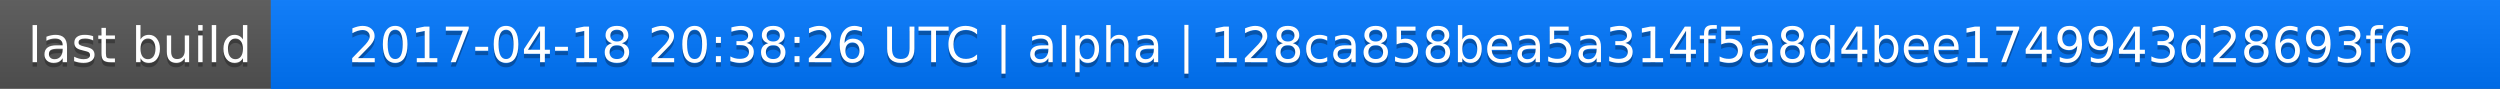
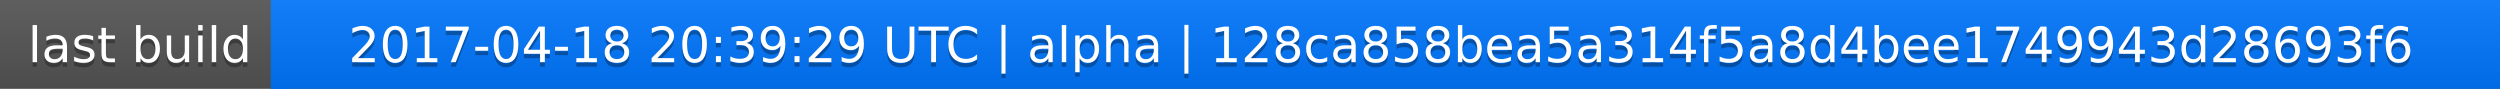
<svg xmlns="http://www.w3.org/2000/svg" width="563" height="20">
  <linearGradient id="a" x2="0" y2="100%">
    <stop offset="0" stop-color="#bbb" stop-opacity=".1" />
    <stop offset="1" stop-opacity=".1" />
  </linearGradient>
  <rect rx="0" width="563" height="20" fill="#555" />
  <rect rx="0" x="61" width="502" height="20" fill="#07f" />
  <path fill="#07f" d="M61 0h4v20h-4z" />
  <rect rx="0" width="563" height="20" fill="url(#a)" />
  <g fill="#fff" text-anchor="middle" font-family="DejaVu Sans,Verdana,Geneva,sans-serif" font-size="11">
    <text x="31.5" y="15" fill="#010101" fill-opacity=".3">last build</text>
    <text x="31.5" y="14">last build</text>
-     <text x="311" y="15" fill="#010101" fill-opacity=".3">2017-04-18 20:38:26 UTC | alpha | 128ca858bea5a314f5a8d4bee1749943d28693f6</text>
-     <text x="311" y="14">2017-04-18 20:38:26 UTC | alpha | 128ca858bea5a314f5a8d4bee1749943d28693f6</text>
+     <text x="311" y="15" fill="#010101" fill-opacity=".3">2017-04-18 20:39:29 UTC | alpha | 128ca858bea5a314f5a8d4bee1749943d28693f6</text>
+     <text x="311" y="14">2017-04-18 20:39:29 UTC | alpha | 128ca858bea5a314f5a8d4bee1749943d28693f6</text>
  </g>
</svg>
